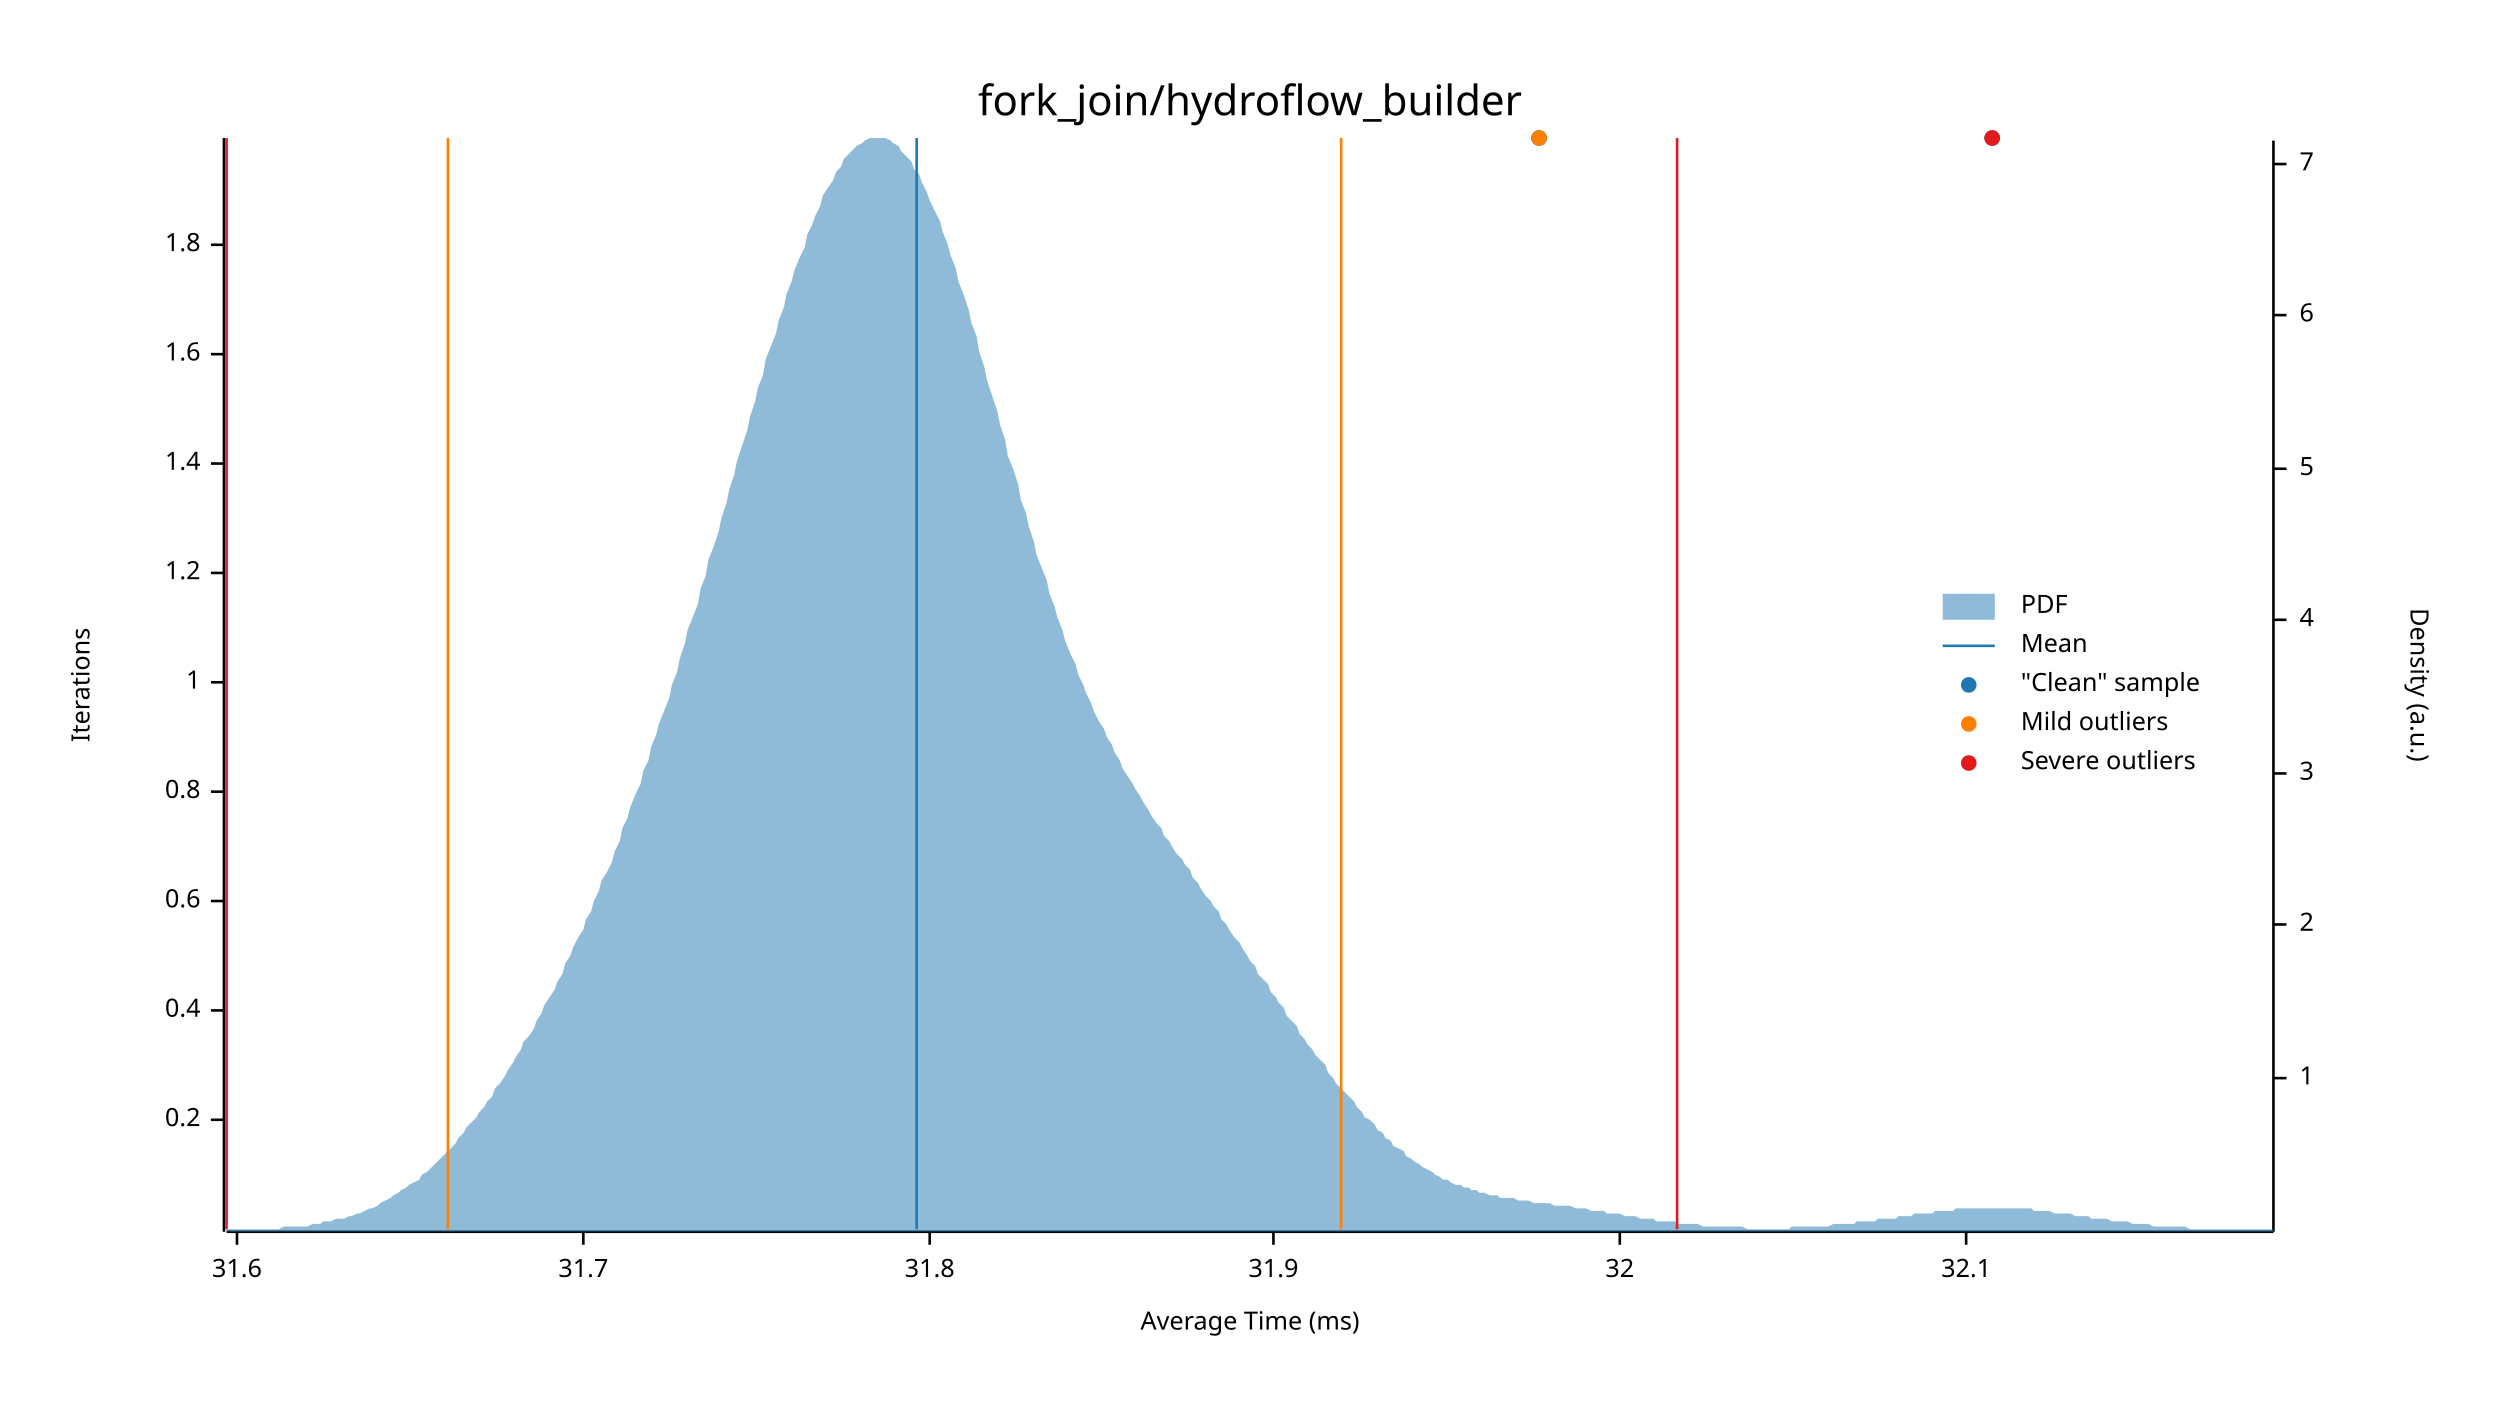
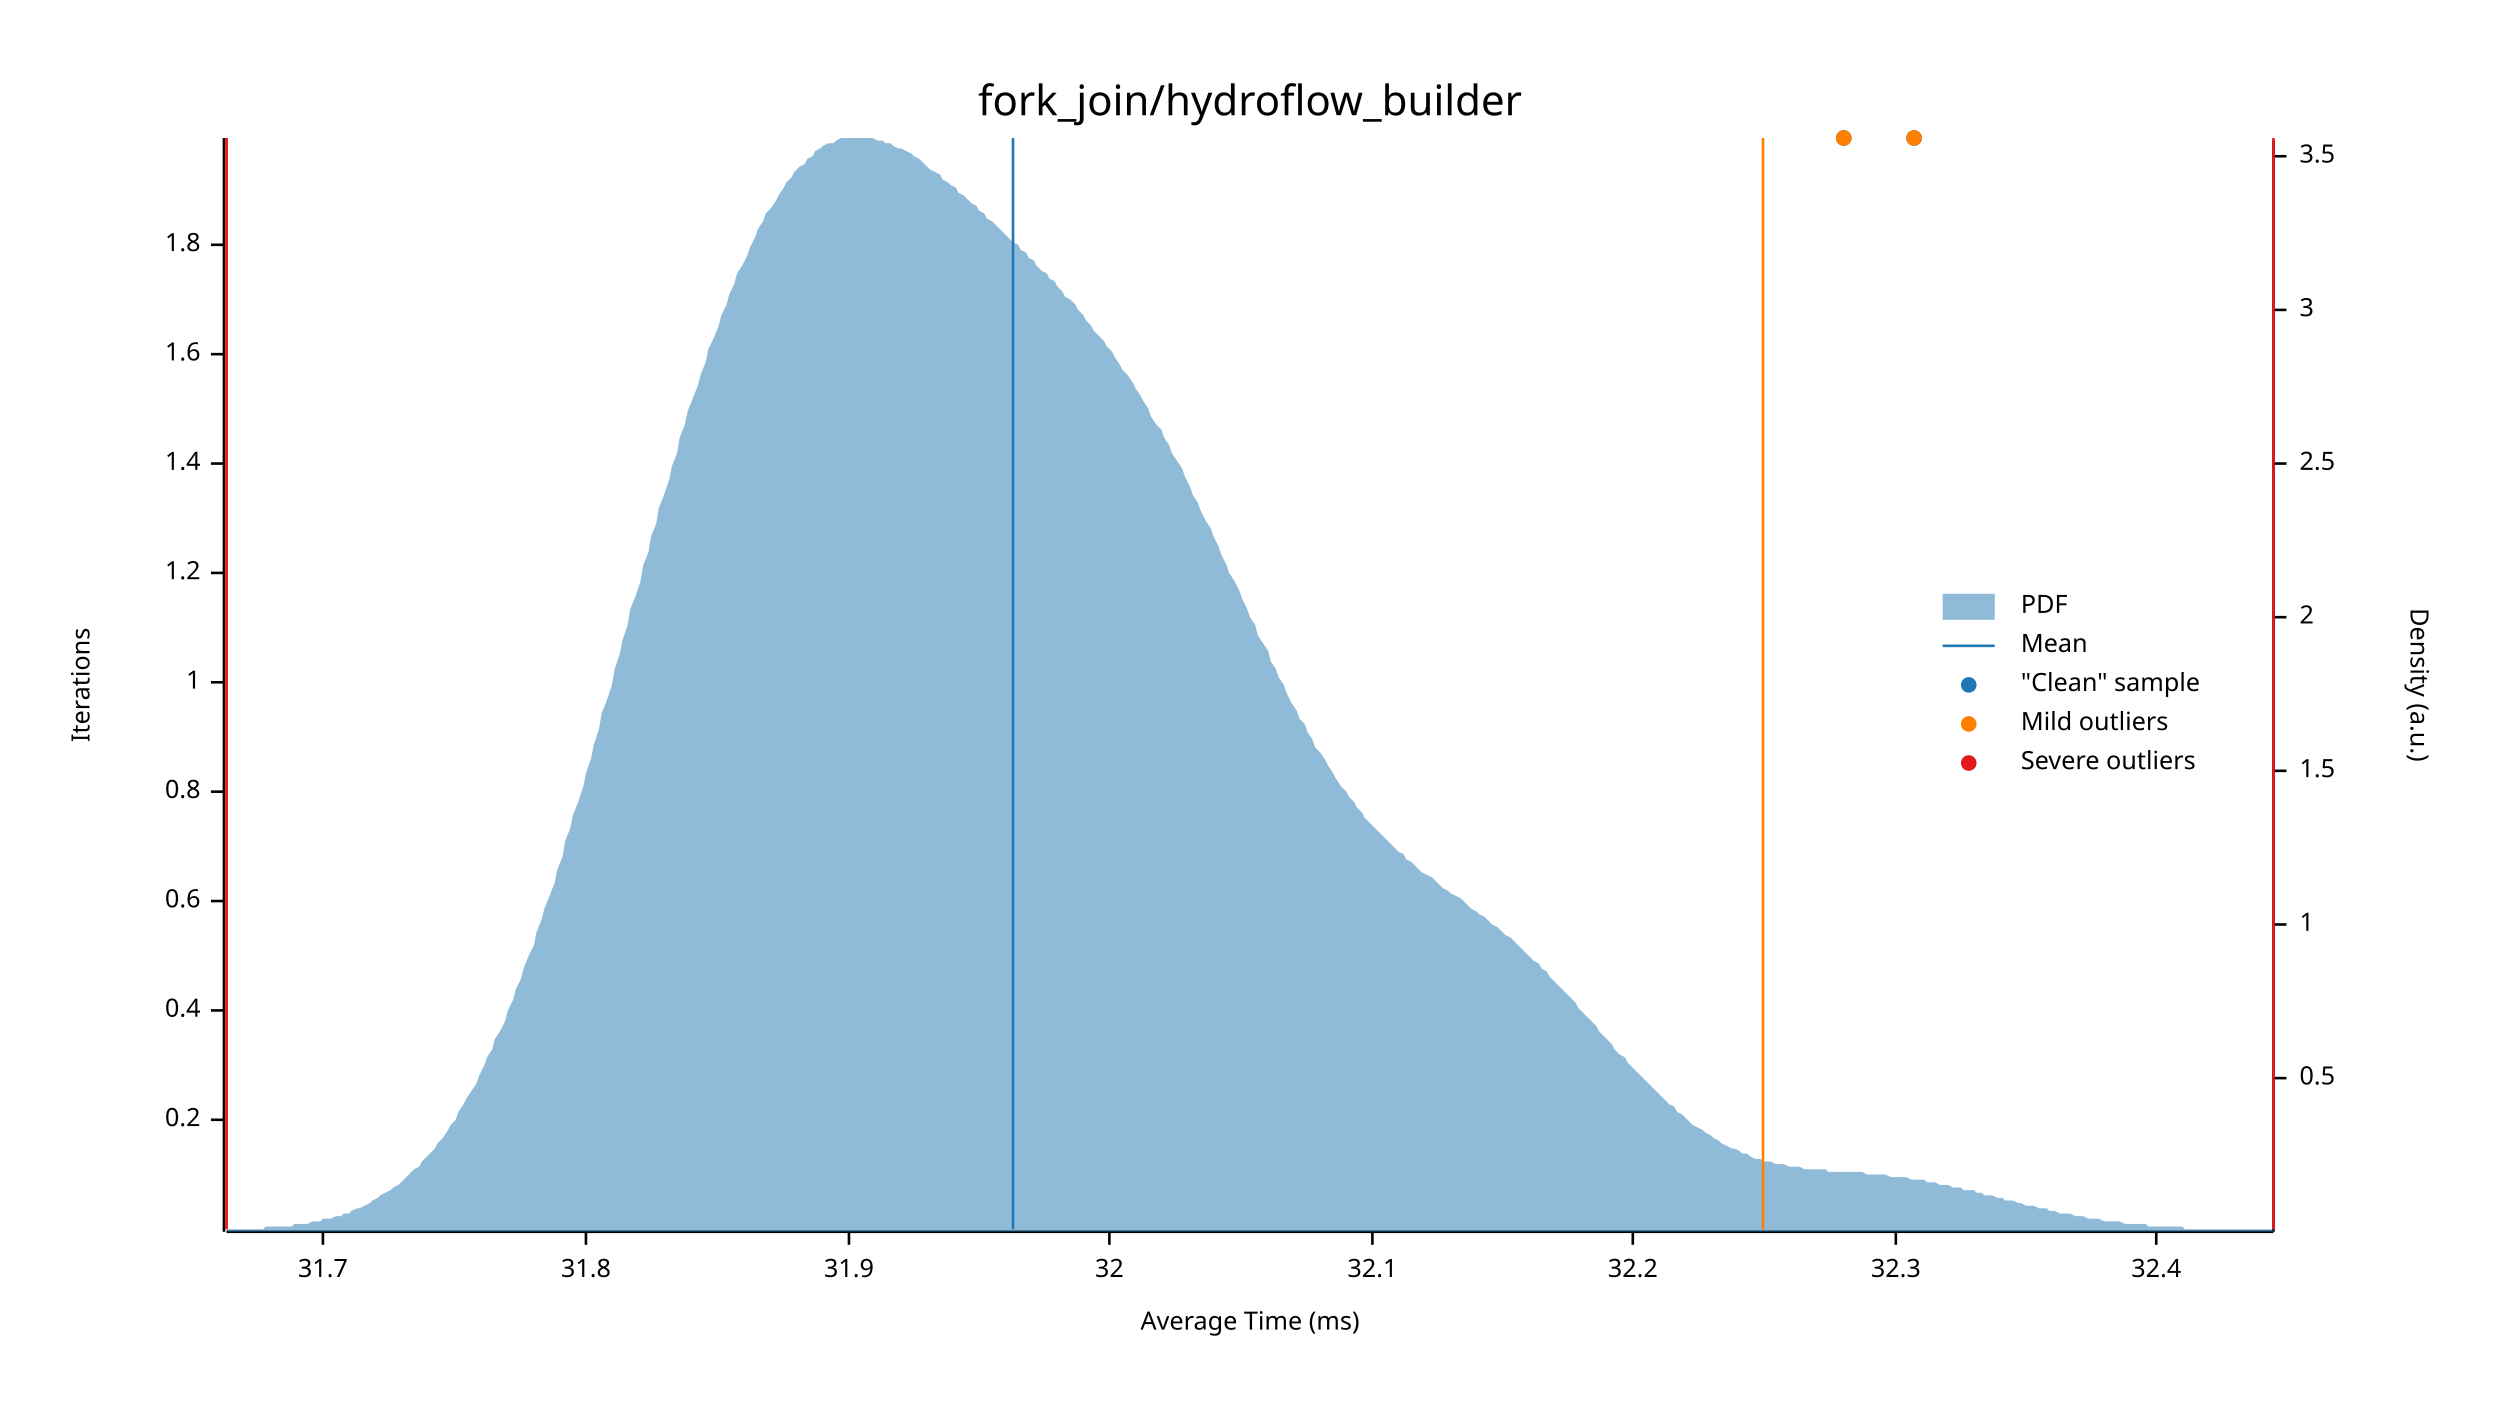
<svg xmlns="http://www.w3.org/2000/svg" width="960" height="540" viewBox="0 0 960 540">
  <text x="480" y="32" dy="0.76em" text-anchor="middle" font-family="sans-serif" font-size="16.129" opacity="1" fill="#000000">
fork_join/hydroflow_builder
</text>
  <text x="27" y="263" dy="0.76em" text-anchor="middle" font-family="sans-serif" font-size="9.677" opacity="1" fill="#000000" transform="rotate(270, 27, 263)">
Iterations
</text>
  <text x="480" y="513" dy="-0.5ex" text-anchor="middle" font-family="sans-serif" font-size="9.677" opacity="1" fill="#000000">
Average Time (ms)
</text>
  <polyline fill="none" opacity="1" stroke="#000000" stroke-width="1" points="86,53 86,473 " />
  <text x="77" y="430" dy="0.5ex" text-anchor="end" font-family="sans-serif" font-size="9.677" opacity="1" fill="#000000">
0.2
</text>
  <polyline fill="none" opacity="1" stroke="#000000" stroke-width="1" points="81,430 86,430 " />
  <text x="77" y="388" dy="0.5ex" text-anchor="end" font-family="sans-serif" font-size="9.677" opacity="1" fill="#000000">
0.4
</text>
  <polyline fill="none" opacity="1" stroke="#000000" stroke-width="1" points="81,388 86,388 " />
  <text x="77" y="346" dy="0.5ex" text-anchor="end" font-family="sans-serif" font-size="9.677" opacity="1" fill="#000000">
0.6
</text>
  <polyline fill="none" opacity="1" stroke="#000000" stroke-width="1" points="81,346 86,346 " />
  <text x="77" y="304" dy="0.5ex" text-anchor="end" font-family="sans-serif" font-size="9.677" opacity="1" fill="#000000">
0.8
</text>
  <polyline fill="none" opacity="1" stroke="#000000" stroke-width="1" points="81,304 86,304 " />
  <text x="77" y="262" dy="0.5ex" text-anchor="end" font-family="sans-serif" font-size="9.677" opacity="1" fill="#000000">
1
</text>
  <polyline fill="none" opacity="1" stroke="#000000" stroke-width="1" points="81,262 86,262 " />
  <text x="77" y="220" dy="0.5ex" text-anchor="end" font-family="sans-serif" font-size="9.677" opacity="1" fill="#000000">
1.2
</text>
  <polyline fill="none" opacity="1" stroke="#000000" stroke-width="1" points="81,220 86,220 " />
  <text x="77" y="178" dy="0.5ex" text-anchor="end" font-family="sans-serif" font-size="9.677" opacity="1" fill="#000000">
1.4
</text>
  <polyline fill="none" opacity="1" stroke="#000000" stroke-width="1" points="81,178 86,178 " />
  <text x="77" y="136" dy="0.5ex" text-anchor="end" font-family="sans-serif" font-size="9.677" opacity="1" fill="#000000">
1.6
</text>
  <polyline fill="none" opacity="1" stroke="#000000" stroke-width="1" points="81,136 86,136 " />
  <text x="77" y="94" dy="0.5ex" text-anchor="end" font-family="sans-serif" font-size="9.677" opacity="1" fill="#000000">
1.8
</text>
  <polyline fill="none" opacity="1" stroke="#000000" stroke-width="1" points="81,94 86,94 " />
  <polyline fill="none" opacity="1" stroke="#000000" stroke-width="1" points="87,473 873,473 " />
-   <text x="91" y="483" dy="0.76em" text-anchor="middle" font-family="sans-serif" font-size="9.677" opacity="1" fill="#000000">
- 31.6
- </text>
-   <polyline fill="none" opacity="1" stroke="#000000" stroke-width="1" points="91,473 91,478 " />
-   <text x="224" y="483" dy="0.76em" text-anchor="middle" font-family="sans-serif" font-size="9.677" opacity="1" fill="#000000">
+   <text x="124" y="483" dy="0.76em" text-anchor="middle" font-family="sans-serif" font-size="9.677" opacity="1" fill="#000000">
31.7
</text>
-   <polyline fill="none" opacity="1" stroke="#000000" stroke-width="1" points="224,473 224,478 " />
-   <text x="357" y="483" dy="0.76em" text-anchor="middle" font-family="sans-serif" font-size="9.677" opacity="1" fill="#000000">
+   <polyline fill="none" opacity="1" stroke="#000000" stroke-width="1" points="124,473 124,478 " />
+   <text x="225" y="483" dy="0.76em" text-anchor="middle" font-family="sans-serif" font-size="9.677" opacity="1" fill="#000000">
31.8
</text>
-   <polyline fill="none" opacity="1" stroke="#000000" stroke-width="1" points="357,473 357,478 " />
-   <text x="489" y="483" dy="0.76em" text-anchor="middle" font-family="sans-serif" font-size="9.677" opacity="1" fill="#000000">
+   <polyline fill="none" opacity="1" stroke="#000000" stroke-width="1" points="225,473 225,478 " />
+   <text x="326" y="483" dy="0.76em" text-anchor="middle" font-family="sans-serif" font-size="9.677" opacity="1" fill="#000000">
31.9
</text>
-   <polyline fill="none" opacity="1" stroke="#000000" stroke-width="1" points="489,473 489,478 " />
-   <text x="622" y="483" dy="0.76em" text-anchor="middle" font-family="sans-serif" font-size="9.677" opacity="1" fill="#000000">
+   <polyline fill="none" opacity="1" stroke="#000000" stroke-width="1" points="326,473 326,478 " />
+   <text x="426" y="483" dy="0.76em" text-anchor="middle" font-family="sans-serif" font-size="9.677" opacity="1" fill="#000000">
32
</text>
-   <polyline fill="none" opacity="1" stroke="#000000" stroke-width="1" points="622,473 622,478 " />
-   <text x="755" y="483" dy="0.76em" text-anchor="middle" font-family="sans-serif" font-size="9.677" opacity="1" fill="#000000">
+   <polyline fill="none" opacity="1" stroke="#000000" stroke-width="1" points="426,473 426,478 " />
+   <text x="527" y="483" dy="0.76em" text-anchor="middle" font-family="sans-serif" font-size="9.677" opacity="1" fill="#000000">
32.1
</text>
-   <polyline fill="none" opacity="1" stroke="#000000" stroke-width="1" points="755,473 755,478 " />
+   <polyline fill="none" opacity="1" stroke="#000000" stroke-width="1" points="527,473 527,478 " />
+   <text x="627" y="483" dy="0.76em" text-anchor="middle" font-family="sans-serif" font-size="9.677" opacity="1" fill="#000000">
+ 32.2
+ </text>
+   <polyline fill="none" opacity="1" stroke="#000000" stroke-width="1" points="627,473 627,478 " />
+   <text x="728" y="483" dy="0.76em" text-anchor="middle" font-family="sans-serif" font-size="9.677" opacity="1" fill="#000000">
+ 32.3
+ </text>
+   <polyline fill="none" opacity="1" stroke="#000000" stroke-width="1" points="728,473 728,478 " />
+   <text x="828" y="483" dy="0.76em" text-anchor="middle" font-family="sans-serif" font-size="9.677" opacity="1" fill="#000000">
+ 32.4
+ </text>
+   <polyline fill="none" opacity="1" stroke="#000000" stroke-width="1" points="828,473 828,478 " />
  <text x="933" y="263" dy="0.76em" text-anchor="middle" font-family="sans-serif" font-size="9.677" opacity="1" fill="#000000" transform="rotate(90, 933, 263)">
Density (a.u.)
</text>
  <polyline fill="none" opacity="1" stroke="#000000" stroke-width="1" points="873,54 873,473 " />
  <text x="883" y="414" dy="0.5ex" text-anchor="start" font-family="sans-serif" font-size="9.677" opacity="1" fill="#000000">
- 1
+ 0.5
</text>
  <polyline fill="none" opacity="1" stroke="#000000" stroke-width="1" points="873,414 878,414 " />
  <text x="883" y="355" dy="0.5ex" text-anchor="start" font-family="sans-serif" font-size="9.677" opacity="1" fill="#000000">
+ 1
+ </text>
+   <polyline fill="none" opacity="1" stroke="#000000" stroke-width="1" points="873,355 878,355 " />
+   <text x="883" y="296" dy="0.5ex" text-anchor="start" font-family="sans-serif" font-size="9.677" opacity="1" fill="#000000">
+ 1.5
+ </text>
+   <polyline fill="none" opacity="1" stroke="#000000" stroke-width="1" points="873,296 878,296 " />
+   <text x="883" y="237" dy="0.5ex" text-anchor="start" font-family="sans-serif" font-size="9.677" opacity="1" fill="#000000">
2
</text>
-   <polyline fill="none" opacity="1" stroke="#000000" stroke-width="1" points="873,355 878,355 " />
-   <text x="883" y="297" dy="0.5ex" text-anchor="start" font-family="sans-serif" font-size="9.677" opacity="1" fill="#000000">
+   <polyline fill="none" opacity="1" stroke="#000000" stroke-width="1" points="873,237 878,237 " />
+   <text x="883" y="178" dy="0.5ex" text-anchor="start" font-family="sans-serif" font-size="9.677" opacity="1" fill="#000000">
+ 2.5
+ </text>
+   <polyline fill="none" opacity="1" stroke="#000000" stroke-width="1" points="873,178 878,178 " />
+   <text x="883" y="119" dy="0.5ex" text-anchor="start" font-family="sans-serif" font-size="9.677" opacity="1" fill="#000000">
3
</text>
-   <polyline fill="none" opacity="1" stroke="#000000" stroke-width="1" points="873,297 878,297 " />
-   <text x="883" y="238" dy="0.5ex" text-anchor="start" font-family="sans-serif" font-size="9.677" opacity="1" fill="#000000">
- 4
+   <polyline fill="none" opacity="1" stroke="#000000" stroke-width="1" points="873,119 878,119 " />
+   <text x="883" y="60" dy="0.5ex" text-anchor="start" font-family="sans-serif" font-size="9.677" opacity="1" fill="#000000">
+ 3.5
</text>
-   <polyline fill="none" opacity="1" stroke="#000000" stroke-width="1" points="873,238 878,238 " />
-   <text x="883" y="180" dy="0.5ex" text-anchor="start" font-family="sans-serif" font-size="9.677" opacity="1" fill="#000000">
- 5
- </text>
-   <polyline fill="none" opacity="1" stroke="#000000" stroke-width="1" points="873,180 878,180 " />
-   <text x="883" y="121" dy="0.5ex" text-anchor="start" font-family="sans-serif" font-size="9.677" opacity="1" fill="#000000">
- 6
- </text>
-   <polyline fill="none" opacity="1" stroke="#000000" stroke-width="1" points="873,121 878,121 " />
-   <text x="883" y="63" dy="0.5ex" text-anchor="start" font-family="sans-serif" font-size="9.677" opacity="1" fill="#000000">
- 7
- </text>
-   <polyline fill="none" opacity="1" stroke="#000000" stroke-width="1" points="873,63 878,63 " />
-   <polygon opacity="0.5" fill="#1F78B4" points="87,472 88,472 90,472 91,472 93,472 94,472 96,472 98,472 99,472 101,472 102,472 104,472 105,472 107,472 109,471 110,471 112,471 113,471 115,471 116,471 118,471 120,470 121,470 123,470 124,469 126,469 127,469 129,468 131,468 132,468 134,467 135,467 137,466 138,466 140,465 142,464 143,464 145,463 146,462 148,461 150,460 151,459 153,458 154,457 156,456 157,455 159,454 161,453 162,451 164,450 165,449 167,447 168,446 170,444 172,442 173,441 175,439 176,437 178,435 179,433 181,431 183,429 184,427 186,425 187,423 189,421 190,418 192,416 194,413 195,411 197,408 198,406 200,403 201,400 203,398 205,395 206,392 208,389 209,386 211,383 213,380 214,377 216,374 217,370 219,367 220,364 222,360 224,357 225,353 227,350 228,346 230,342 231,338 233,335 235,331 236,327 238,323 239,318 241,314 242,310 244,305 246,301 247,296 249,292 250,287 252,282 253,278 255,273 257,268 258,263 260,258 261,253 263,247 264,242 266,237 268,232 269,226 271,221 272,215 274,210 276,204 277,199 279,193 280,188 282,182 283,177 285,171 287,165 288,160 290,154 291,149 293,144 294,138 296,133 298,128 299,123 301,118 302,113 304,108 305,104 307,99 309,95 310,90 312,86 313,83 315,79 316,75 318,72 320,69 321,66 323,64 324,61 326,59 327,58 329,56 331,55 332,54 334,53 335,53 337,53 339,53 340,53 342,54 343,55 345,56 346,58 348,60 350,62 351,65 353,67 354,70 356,74 357,77 359,81 361,85 362,89 364,94 365,98 367,103 368,108 370,113 372,119 373,124 375,129 376,135 378,141 379,146 381,152 383,158 384,163 386,169 387,175 389,180 391,186 392,192 394,197 395,202 397,208 398,213 400,218 402,223 403,228 405,233 406,237 408,242 409,246 411,251 413,255 414,259 416,263 417,266 419,270 420,273 422,277 424,280 425,283 427,286 428,289 430,292 431,295 433,298 435,301 436,303 438,306 439,308 441,311 442,313 444,316 446,318 447,321 449,323 450,325 452,328 454,330 455,332 457,334 458,337 460,339 461,341 463,344 465,346 466,348 468,350 469,353 471,355 472,357 474,360 476,362 477,364 479,367 480,369 482,371 483,374 485,376 487,378 488,381 490,383 491,385 493,387 494,390 496,392 498,394 499,397 501,399 502,401 504,403 505,405 507,407 509,409 510,412 512,414 513,416 515,418 517,420 518,421 520,423 521,425 523,427 524,429 526,430 528,432 529,434 531,435 532,437 534,438 535,440 537,441 539,442 540,444 542,445 543,446 545,447 546,448 548,449 550,450 551,451 553,452 554,453 556,453 557,454 559,455 561,455 562,456 564,456 565,457 567,457 568,458 570,458 572,459 573,459 575,459 576,460 578,460 580,460 581,460 583,461 584,461 586,461 587,461 589,462 591,462 592,462 594,462 595,462 597,463 598,463 600,463 602,463 603,463 605,464 606,464 608,464 609,464 611,465 613,465 614,465 616,465 617,466 619,466 620,466 622,466 624,467 625,467 627,467 628,467 630,468 632,468 633,468 635,468 636,469 638,469 639,469 641,469 643,469 644,470 646,470 647,470 649,470 650,470 652,470 654,471 655,471 657,471 658,471 660,471 661,471 663,471 665,471 666,471 668,471 669,471 671,472 672,472 674,472 676,472 677,472 679,472 680,472 682,472 683,472 685,472 687,472 688,471 690,471 691,471 693,471 695,471 696,471 698,471 699,471 701,471 702,471 704,470 706,470 707,470 709,470 710,470 712,470 713,469 715,469 717,469 718,469 720,469 721,468 723,468 724,468 726,468 728,468 729,467 731,467 732,467 734,467 735,466 737,466 739,466 740,466 742,466 743,465 745,465 746,465 748,465 750,465 751,464 753,464 754,464 756,464 758,464 759,464 761,464 762,464 764,464 765,464 767,464 769,464 770,464 772,464 773,464 775,464 776,464 778,464 780,464 781,465 783,465 784,465 786,465 787,465 789,466 791,466 792,466 794,466 795,466 797,467 798,467 800,467 802,467 803,468 805,468 806,468 808,468 809,468 811,469 813,469 814,469 816,469 817,469 819,470 821,470 822,470 824,470 825,470 827,471 828,471 830,471 832,471 833,471 835,471 836,471 838,471 839,471 841,472 843,472 844,472 846,472 847,472 849,472 850,472 852,472 854,472 855,472 857,472 858,472 860,472 861,472 863,472 865,472 866,472 868,472 869,472 871,472 873,472 873,473 87,473 " />
-   <polyline fill="none" opacity="1" stroke="#1F78B4" stroke-width="1" points="352,472 352,53 " />
-   <polyline fill="none" opacity="1" stroke="#FF7F00" stroke-width="1" points="172,472 172,53 " />
-   <polyline fill="none" opacity="1" stroke="#FF7F00" stroke-width="1" points="515,472 515,53 " />
+   <polyline fill="none" opacity="1" stroke="#000000" stroke-width="1" points="873,60 878,60 " />
+   <polygon opacity="0.5" fill="#1F78B4" points="87,472 88,472 90,472 91,472 93,472 94,472 96,472 98,472 99,472 101,472 102,471 104,471 105,471 107,471 109,471 110,471 112,471 113,470 115,470 116,470 118,470 120,469 121,469 123,469 124,468 126,468 127,468 129,467 131,467 132,466 134,466 135,465 137,464 138,464 140,463 142,462 143,461 145,460 146,459 148,458 150,457 151,456 153,455 154,454 156,452 157,451 159,449 161,448 162,446 164,444 165,443 167,441 168,439 170,437 172,434 173,432 175,430 176,427 178,424 179,422 181,419 183,416 184,413 186,409 187,406 189,403 190,399 192,396 194,392 195,388 197,384 198,380 200,376 201,372 203,367 205,363 206,358 208,353 209,349 211,344 213,339 214,334 216,329 217,323 219,318 220,313 222,308 224,302 225,297 227,291 228,286 230,280 231,274 233,269 235,263 236,257 238,251 239,246 241,240 242,234 244,229 246,223 247,217 249,212 250,206 252,201 253,195 255,190 257,184 258,179 260,174 261,168 263,163 264,158 266,153 268,148 269,144 271,139 272,134 274,130 276,125 277,121 279,117 280,113 282,109 283,105 285,102 287,98 288,95 290,91 291,88 293,85 294,82 296,80 298,77 299,75 301,72 302,70 304,68 305,66 307,64 309,63 310,61 312,60 313,58 315,57 316,56 318,55 320,55 321,54 323,53 324,53 326,53 327,53 329,53 331,53 332,53 334,53 335,53 337,54 339,54 340,55 342,55 343,56 345,57 346,57 348,58 350,59 351,60 353,61 354,62 356,64 357,65 359,66 361,67 362,69 364,70 365,71 367,72 368,74 370,75 372,77 373,78 375,79 376,81 378,82 379,84 381,85 383,87 384,88 386,90 387,91 389,93 391,94 392,96 394,97 395,99 397,100 398,102 400,104 402,105 403,107 405,108 406,110 408,112 409,114 411,115 413,117 414,119 416,121 417,123 419,125 420,127 422,129 424,131 425,133 427,135 428,137 430,140 431,142 433,144 435,147 436,149 438,152 439,154 441,157 442,160 444,163 446,165 447,168 449,171 450,174 452,177 454,180 455,183 457,187 458,190 460,193 461,196 463,200 465,203 466,206 468,210 469,213 471,217 472,220 474,223 476,227 477,230 479,234 480,237 482,240 483,244 485,247 487,250 488,254 490,257 491,260 493,263 494,266 496,270 498,273 499,276 501,278 502,281 504,284 505,287 507,289 509,292 510,294 512,297 513,299 515,302 517,304 518,306 520,308 521,310 523,312 524,314 526,316 528,318 529,319 531,321 532,322 534,324 535,325 537,327 539,328 540,330 542,331 543,332 545,334 546,335 548,336 550,337 551,338 553,340 554,341 556,342 557,343 559,344 561,345 562,346 564,348 565,349 567,350 568,351 570,352 572,354 573,355 575,356 576,357 578,359 580,360 581,361 583,363 584,364 586,366 587,367 589,369 591,370 592,372 594,373 595,375 597,377 598,378 600,380 602,382 603,383 605,385 606,387 608,389 609,390 611,392 613,394 614,396 616,398 617,399 619,401 620,403 622,405 624,406 625,408 627,410 628,411 630,413 632,415 633,416 635,418 636,419 638,421 639,422 641,424 643,425 644,427 646,428 647,429 649,431 650,432 652,433 654,434 655,435 657,436 658,437 660,438 661,439 663,440 665,441 666,441 668,442 669,443 671,443 672,444 674,445 676,445 677,446 679,446 680,446 682,447 683,447 685,447 687,448 688,448 690,448 691,448 693,449 695,449 696,449 698,449 699,449 701,449 702,450 704,450 706,450 707,450 709,450 710,450 712,450 713,450 715,450 717,451 718,451 720,451 721,451 723,451 724,451 726,452 728,452 729,452 731,452 732,452 734,453 735,453 737,453 739,453 740,454 742,454 743,454 745,455 746,455 748,455 750,456 751,456 753,456 754,457 756,457 758,457 759,458 761,458 762,459 764,459 765,459 767,460 769,460 770,461 772,461 773,461 775,462 776,462 778,463 780,463 781,463 783,464 784,464 786,464 787,465 789,465 791,466 792,466 794,466 795,466 797,467 798,467 800,467 802,468 803,468 805,468 806,468 808,469 809,469 811,469 813,469 814,469 816,470 817,470 819,470 821,470 822,470 824,470 825,471 827,471 828,471 830,471 832,471 833,471 835,471 836,471 838,471 839,472 841,472 843,472 844,472 846,472 847,472 849,472 850,472 852,472 854,472 855,472 857,472 858,472 860,472 861,472 863,472 865,472 866,472 868,472 869,472 871,472 873,472 873,473 87,473 " />
+   <polyline fill="none" opacity="1" stroke="#1F78B4" stroke-width="1" points="389,472 389,53 " />
+   <polyline fill="none" opacity="1" stroke="#FF7F00" stroke-width="1" points="87,472 87,53 " />
+   <polyline fill="none" opacity="1" stroke="#FF7F00" stroke-width="1" points="677,472 677,53 " />
  <polyline fill="none" opacity="1" stroke="#E31A1C" stroke-width="1" points="87,472 87,53 " />
-   <polyline fill="none" opacity="1" stroke="#E31A1C" stroke-width="1" points="644,472 644,53 " />
-   <circle cx="765" cy="53" r="3" opacity="1" fill="#1F78B4" stroke="none" stroke-width="1" />
-   <circle cx="591" cy="53" r="3" opacity="1" fill="#1F78B4" stroke="none" stroke-width="1" />
-   <circle cx="591" cy="53" r="3" opacity="1" fill="#FF7F00" stroke="none" stroke-width="1" />
-   <circle cx="765" cy="53" r="3" opacity="1" fill="#E31A1C" stroke="none" stroke-width="1" />
+   <polyline fill="none" opacity="1" stroke="#E31A1C" stroke-width="1" points="873,472 873,53 " />
+   <circle cx="708" cy="53" r="3" opacity="1" fill="#1F78B4" stroke="none" stroke-width="1" />
+   <circle cx="735" cy="53" r="3" opacity="1" fill="#1F78B4" stroke="none" stroke-width="1" />
+   <circle cx="708" cy="53" r="3" opacity="1" fill="#FF7F00" stroke="none" stroke-width="1" />
+   <circle cx="735" cy="53" r="3" opacity="1" fill="#FF7F00" stroke="none" stroke-width="1" />
  <text x="776" y="228" dy="0.76em" text-anchor="start" font-family="sans-serif" font-size="9.677" opacity="1" fill="#000000">
PDF
</text>
  <text x="776" y="243" dy="0.76em" text-anchor="start" font-family="sans-serif" font-size="9.677" opacity="1" fill="#000000">
Mean
</text>
  <text x="776" y="258" dy="0.76em" text-anchor="start" font-family="sans-serif" font-size="9.677" opacity="1" fill="#000000">
"Clean" sample
</text>
  <text x="776" y="273" dy="0.76em" text-anchor="start" font-family="sans-serif" font-size="9.677" opacity="1" fill="#000000">
Mild outliers
</text>
  <text x="776" y="288" dy="0.76em" text-anchor="start" font-family="sans-serif" font-size="9.677" opacity="1" fill="#000000">
Severe outliers
</text>
  <rect x="746" y="228" width="20" height="10" opacity="0.5" fill="#1F78B4" stroke="none" />
  <polyline fill="none" opacity="1" stroke="#1F78B4" stroke-width="1" points="746,248 766,248 " />
  <circle cx="756" cy="263" r="3" opacity="1" fill="#1F78B4" stroke="none" stroke-width="1" />
  <circle cx="756" cy="278" r="3" opacity="1" fill="#FF7F00" stroke="none" stroke-width="1" />
  <circle cx="756" cy="293" r="3" opacity="1" fill="#E31A1C" stroke="none" stroke-width="1" />
</svg>
